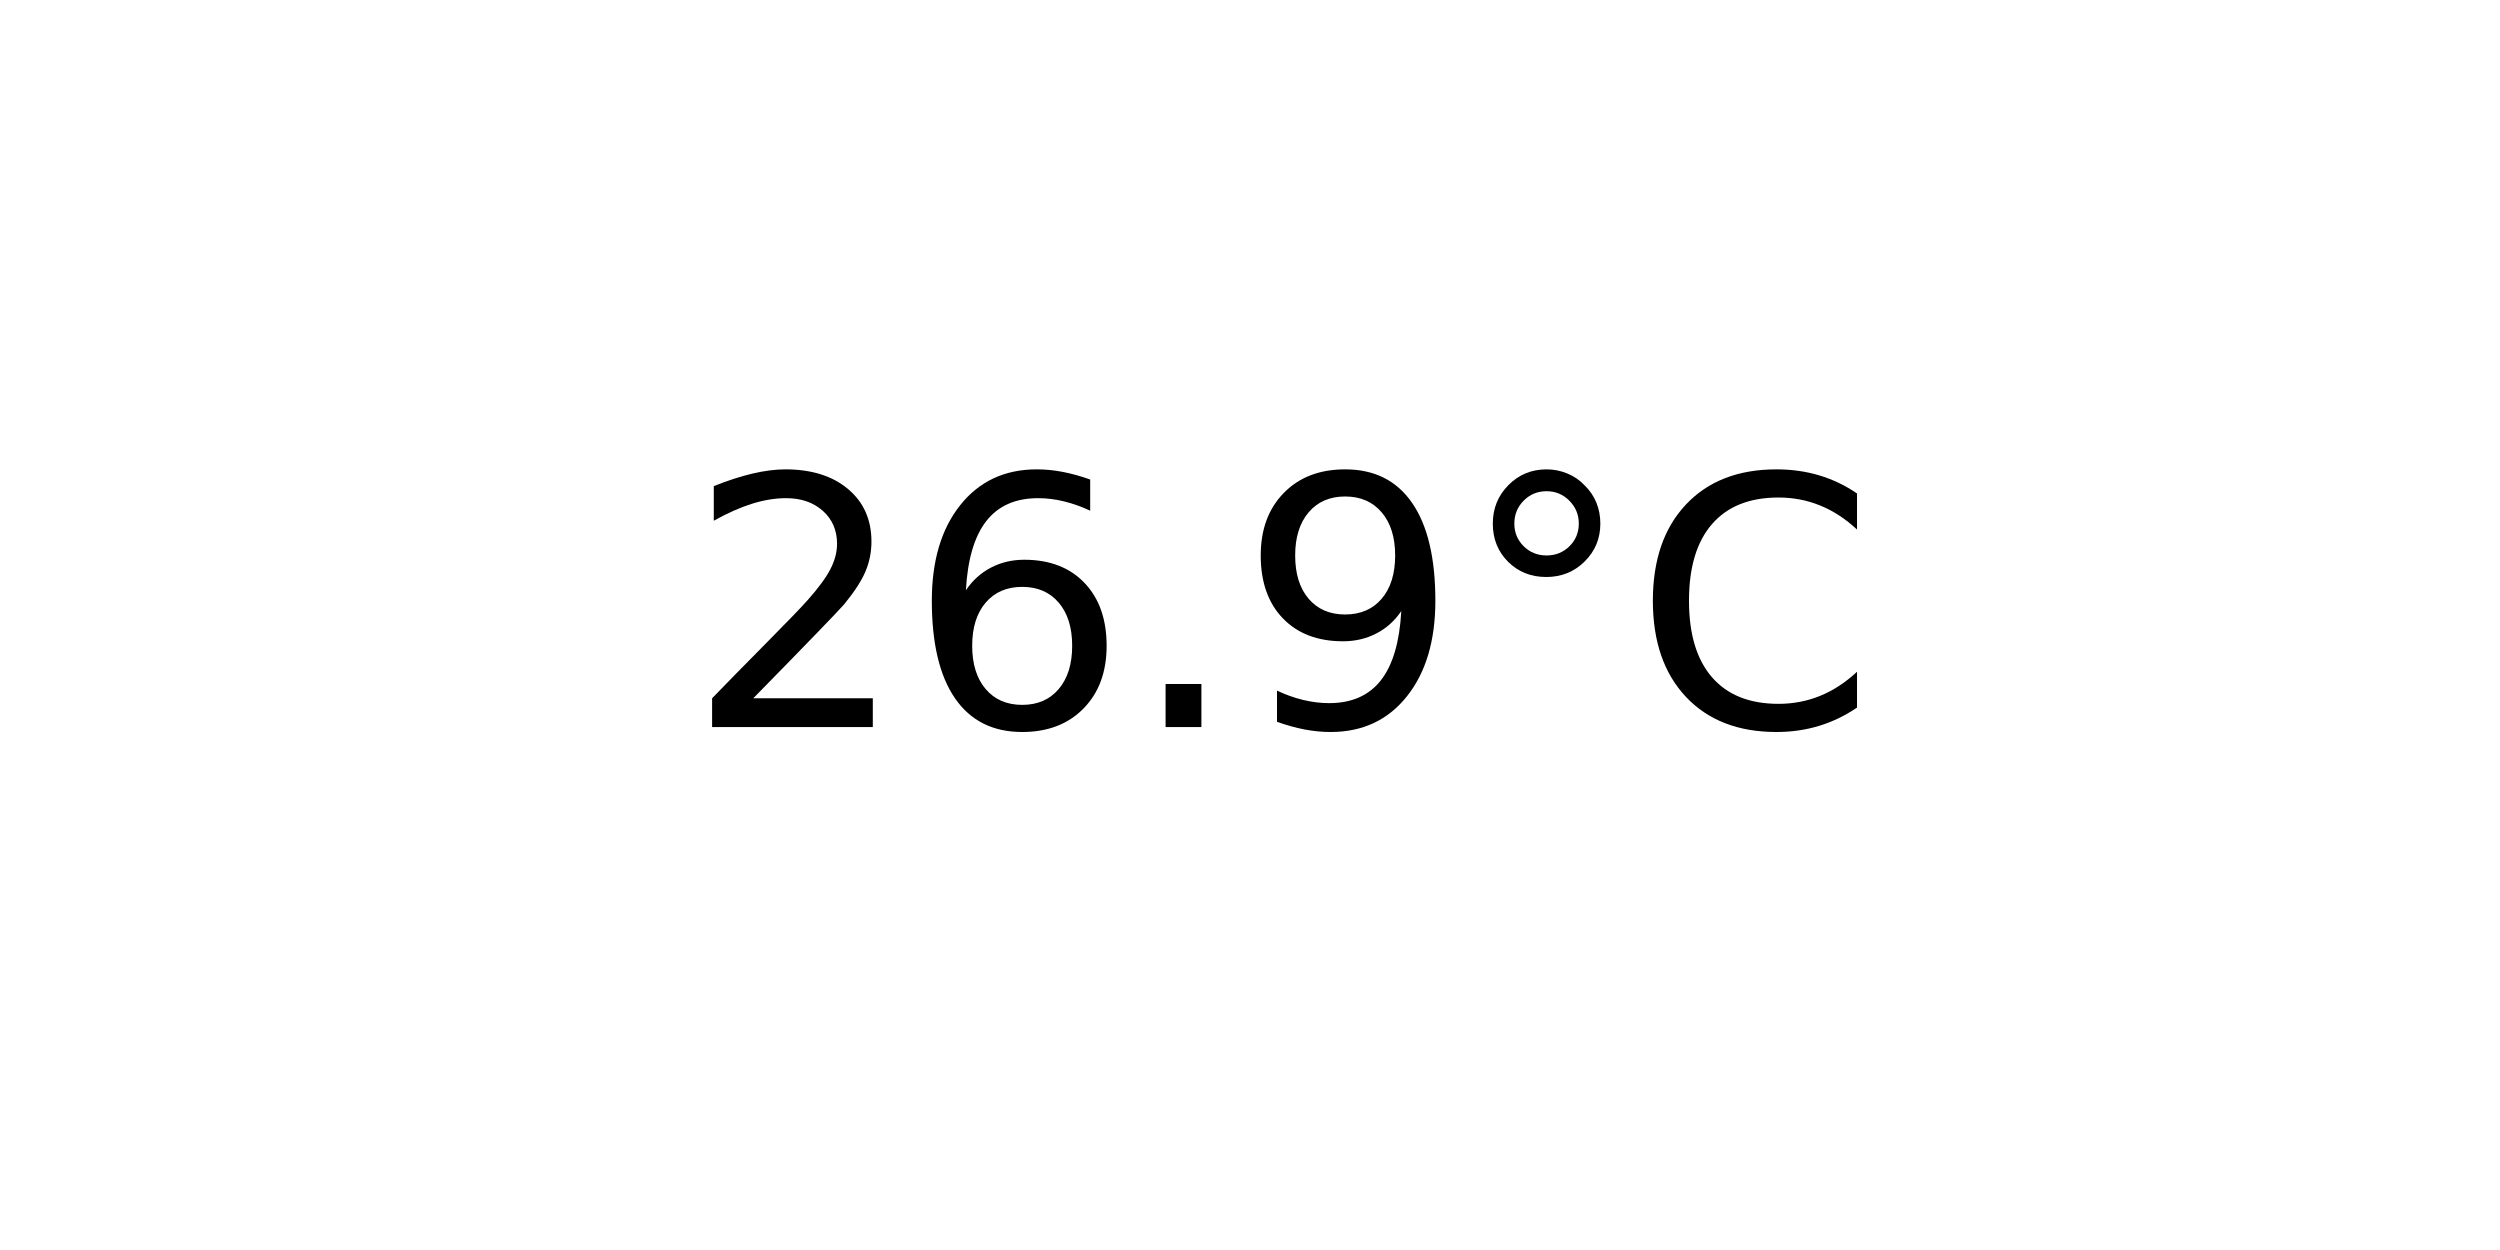
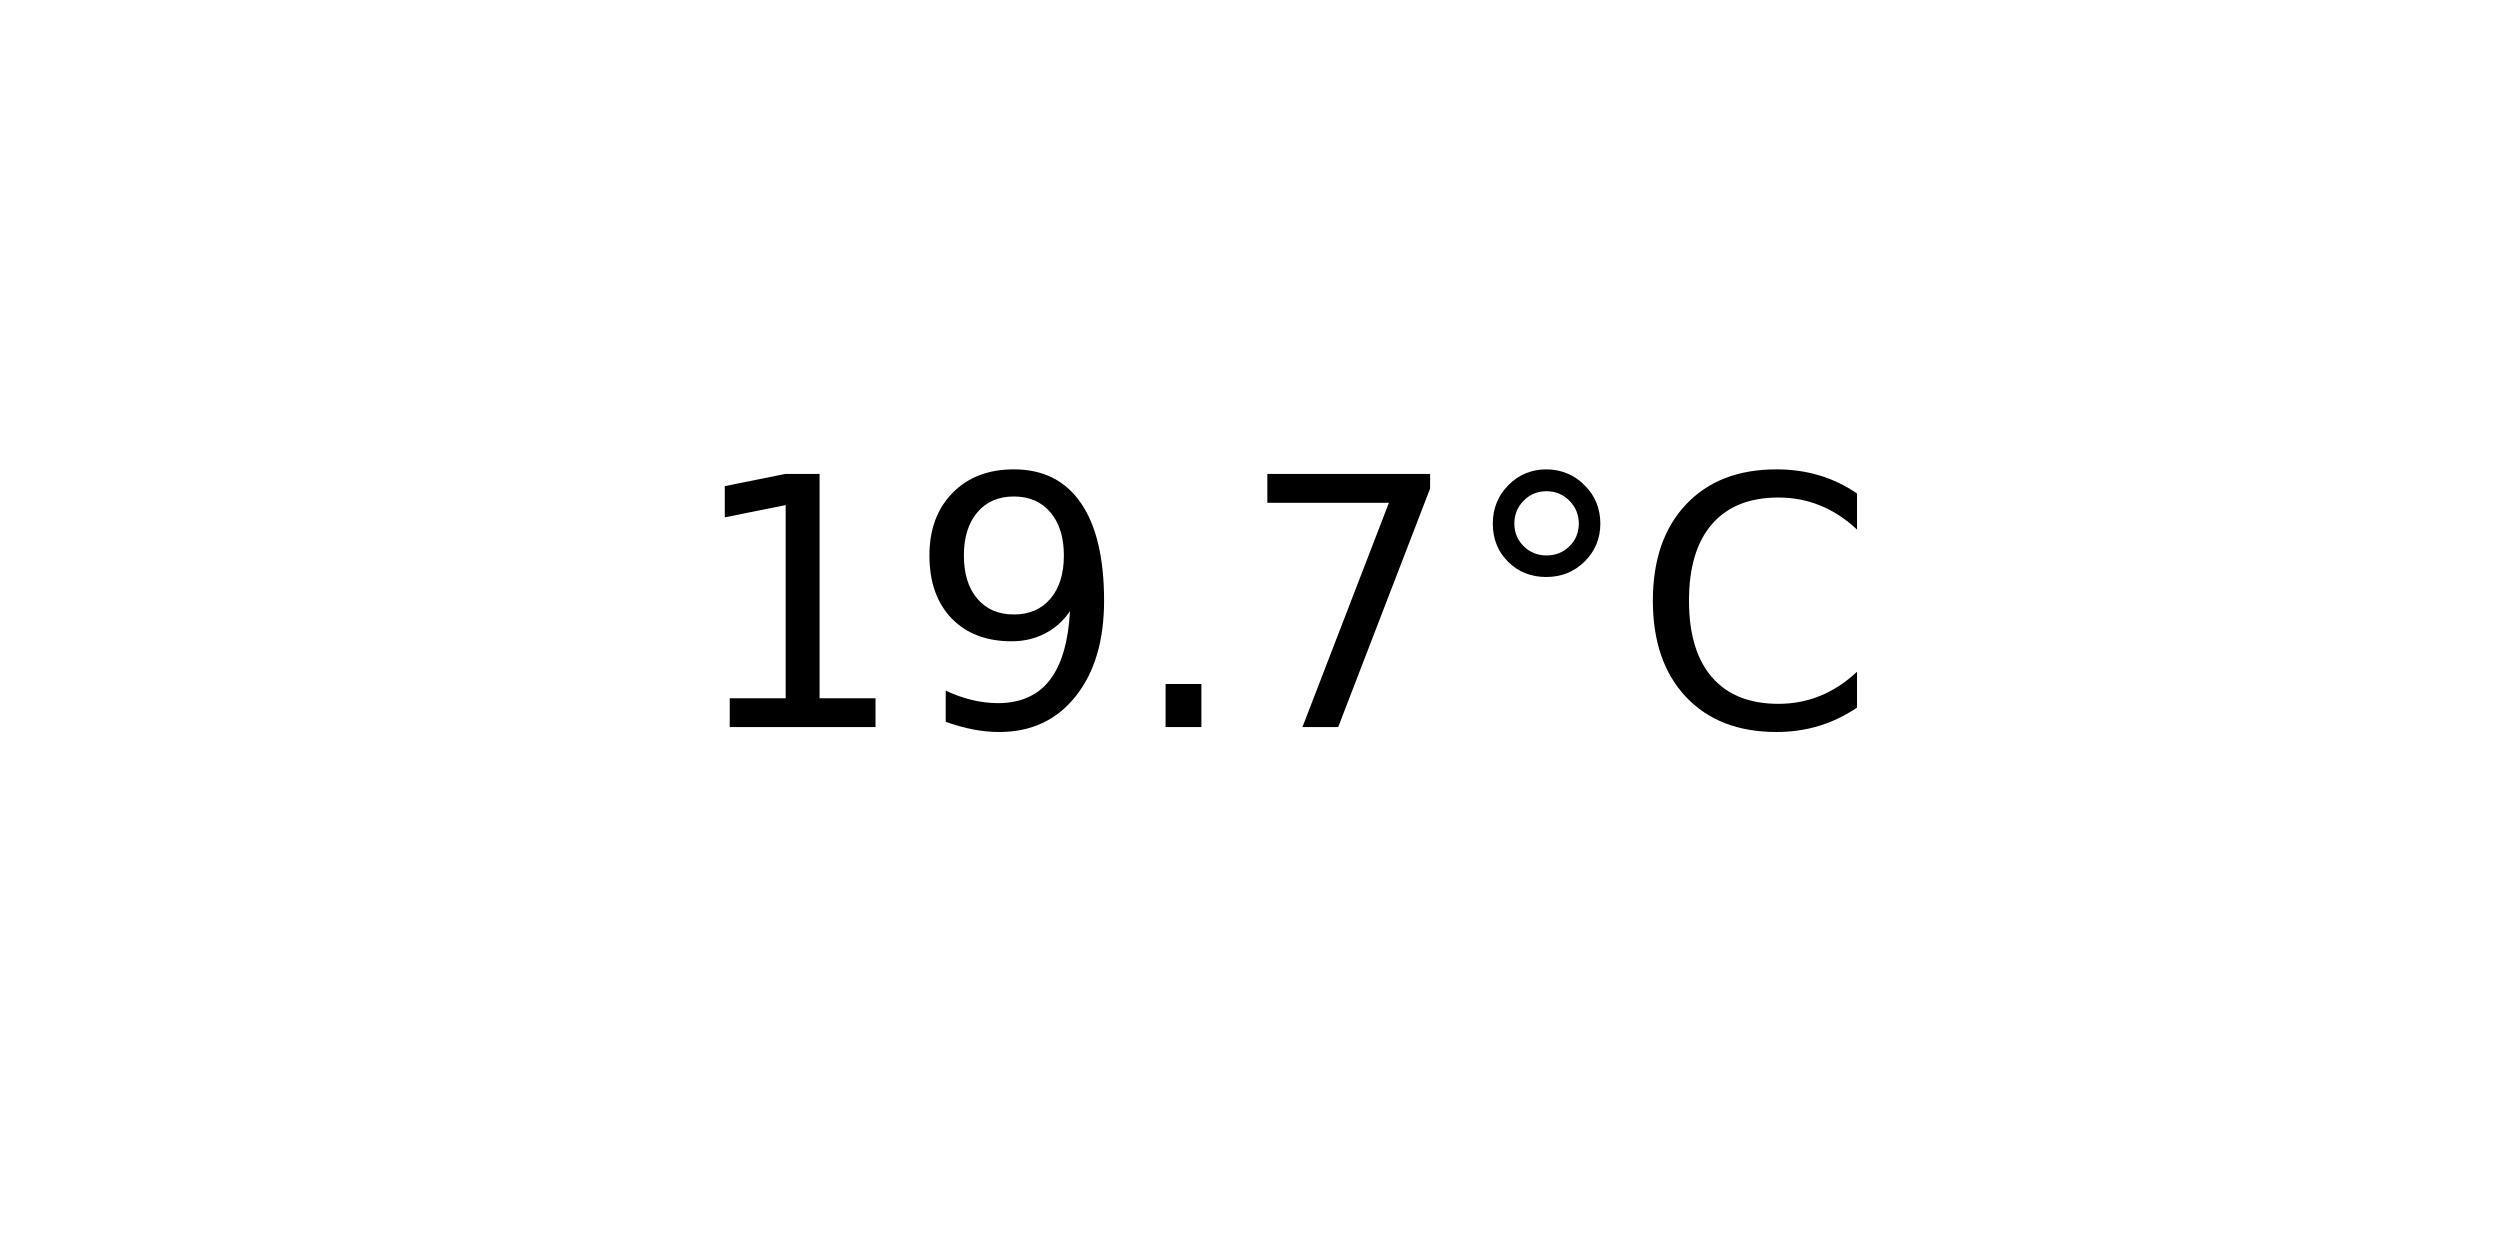
<svg xmlns="http://www.w3.org/2000/svg" xmlns:xlink="http://www.w3.org/1999/xlink" width="72pt" height="36pt" viewBox="0 0 72 36" version="1.1">
  <defs>
    <style type="text/css">*{stroke-linejoin: round; stroke-linecap: butt}</style>
  </defs>
  <g id="figure_1">
    <g id="axes_1">
      <g id="text_1">
        <g transform="translate(19.77578 20.93937) scale(0.1 -0.1)">
          <defs>
-             <path id="DejaVuSans-32" d="M 1228 531  L 3431 531  L 3431 0  L 469 0  L 469 531  Q 828 903 1448 1529  Q 2069 2156 2228 2338  Q 2531 2678 2651 2914  Q 2772 3150 2772 3378  Q 2772 3750 2511 3984  Q 2250 4219 1831 4219  Q 1534 4219 1204 4116  Q 875 4013 500 3803  L 500 4441  Q 881 4594 1212 4672  Q 1544 4750 1819 4750  Q 2544 4750 2975 4387  Q 3406 4025 3406 3419  Q 3406 3131 3298 2873  Q 3191 2616 2906 2266  Q 2828 2175 2409 1742  Q 1991 1309 1228 531  z " transform="scale(0.015625)" />
-             <path id="DejaVuSans-36" d="M 2113 2584  Q 1688 2584 1439 2293  Q 1191 2003 1191 1497  Q 1191 994 1439 701  Q 1688 409 2113 409  Q 2538 409 2786 701  Q 3034 994 3034 1497  Q 3034 2003 2786 2293  Q 2538 2584 2113 2584  z M 3366 4563  L 3366 3988  Q 3128 4100 2886 4159  Q 2644 4219 2406 4219  Q 1781 4219 1451 3797  Q 1122 3375 1075 2522  Q 1259 2794 1537 2939  Q 1816 3084 2150 3084  Q 2853 3084 3261 2657  Q 3669 2231 3669 1497  Q 3669 778 3244 343  Q 2819 -91 2113 -91  Q 1303 -91 875 529  Q 447 1150 447 2328  Q 447 3434 972 4092  Q 1497 4750 2381 4750  Q 2619 4750 2861 4703  Q 3103 4656 3366 4563  z " transform="scale(0.015625)" />
+             <path id="DejaVuSans-31" d="M 794 531  L 1825 531  L 1825 4091  L 703 3866  L 703 4441  L 1819 4666  L 2450 4666  L 2450 531  L 3481 531  L 3481 0  L 794 0  L 794 531  z " transform="scale(0.015625)" />
+             <path id="DejaVuSans-39" d="M 703 97  L 703 672  Q 941 559 1184 500  Q 1428 441 1663 441  Q 2288 441 2617 861  Q 2947 1281 2994 2138  Q 2813 1869 2534 1725  Q 2256 1581 1919 1581  Q 1219 1581 811 2004  Q 403 2428 403 3163  Q 403 3881 828 4315  Q 1253 4750 1959 4750  Q 2769 4750 3195 4129  Q 3622 3509 3622 2328  Q 3622 1225 3098 567  Q 2575 -91 1691 -91  Q 1453 -91 1209 -44  Q 966 3 703 97  z M 1959 2075  Q 2384 2075 2632 2365  Q 2881 2656 2881 3163  Q 2881 3666 2632 3958  Q 2384 4250 1959 4250  Q 1534 4250 1286 3958  Q 1038 3666 1038 3163  Q 1038 2656 1286 2365  Q 1534 2075 1959 2075  z " transform="scale(0.015625)" />
            <path id="DejaVuSans-2e" d="M 684 794  L 1344 794  L 1344 0  L 684 0  L 684 794  z " transform="scale(0.015625)" />
-             <path id="DejaVuSans-39" d="M 703 97  L 703 672  Q 941 559 1184 500  Q 1428 441 1663 441  Q 2288 441 2617 861  Q 2947 1281 2994 2138  Q 2813 1869 2534 1725  Q 2256 1581 1919 1581  Q 1219 1581 811 2004  Q 403 2428 403 3163  Q 403 3881 828 4315  Q 1253 4750 1959 4750  Q 2769 4750 3195 4129  Q 3622 3509 3622 2328  Q 3622 1225 3098 567  Q 2575 -91 1691 -91  Q 1453 -91 1209 -44  Q 966 3 703 97  z M 1959 2075  Q 2384 2075 2632 2365  Q 2881 2656 2881 3163  Q 2881 3666 2632 3958  Q 2384 4250 1959 4250  Q 1534 4250 1286 3958  Q 1038 3666 1038 3163  Q 1038 2656 1286 2365  Q 1534 2075 1959 2075  z " transform="scale(0.015625)" />
+             <path id="DejaVuSans-37" d="M 525 4666  L 3525 4666  L 3525 4397  L 1831 0  L 1172 0  L 2766 4134  L 525 4134  L 525 4666  z " transform="scale(0.015625)" />
            <path id="DejaVuSans-b0" d="M 1600 4347  Q 1350 4347 1178 4173  Q 1006 4000 1006 3750  Q 1006 3503 1178 3333  Q 1350 3163 1600 3163  Q 1850 3163 2022 3333  Q 2194 3503 2194 3750  Q 2194 3997 2020 4172  Q 1847 4347 1600 4347  z M 1600 4750  Q 1800 4750 1984 4673  Q 2169 4597 2303 4453  Q 2447 4313 2519 4134  Q 2591 3956 2591 3750  Q 2591 3338 2302 3052  Q 2013 2766 1594 2766  Q 1172 2766 890 3047  Q 609 3328 609 3750  Q 609 4169 896 4459  Q 1184 4750 1600 4750  z " transform="scale(0.015625)" />
            <path id="DejaVuSans-43" d="M 4122 4306  L 4122 3641  Q 3803 3938 3442 4084  Q 3081 4231 2675 4231  Q 1875 4231 1450 3742  Q 1025 3253 1025 2328  Q 1025 1406 1450 917  Q 1875 428 2675 428  Q 3081 428 3442 575  Q 3803 722 4122 1019  L 4122 359  Q 3791 134 3420 21  Q 3050 -91 2638 -91  Q 1578 -91 968 557  Q 359 1206 359 2328  Q 359 3453 968 4101  Q 1578 4750 2638 4750  Q 3056 4750 3426 4639  Q 3797 4528 4122 4306  z " transform="scale(0.015625)" />
          </defs>
-           <use xlink:href="#DejaVuSans-32" />
-           <use xlink:href="#DejaVuSans-36" x="63.623" />
+           <use xlink:href="#DejaVuSans-31" />
+           <use xlink:href="#DejaVuSans-39" x="63.623" />
          <use xlink:href="#DejaVuSans-2e" x="127.246" />
-           <use xlink:href="#DejaVuSans-39" x="159.033" />
+           <use xlink:href="#DejaVuSans-37" x="159.033" />
          <use xlink:href="#DejaVuSans-b0" x="222.656" />
          <use xlink:href="#DejaVuSans-43" x="272.656" />
        </g>
      </g>
    </g>
  </g>
</svg>
